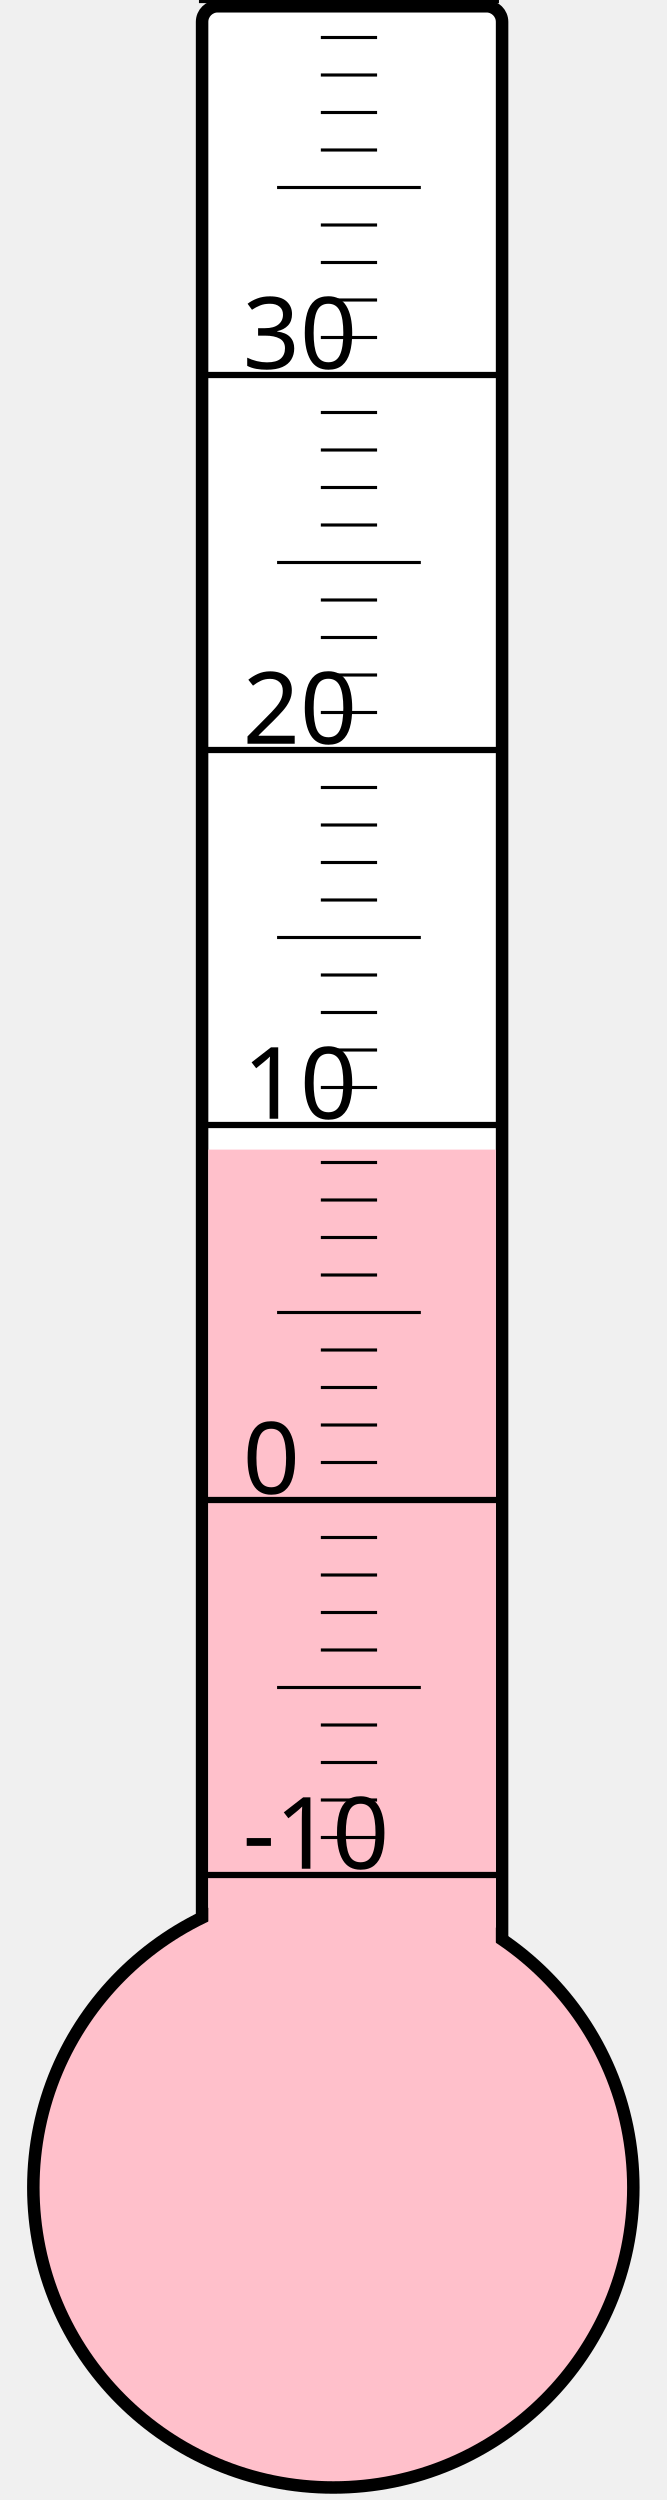
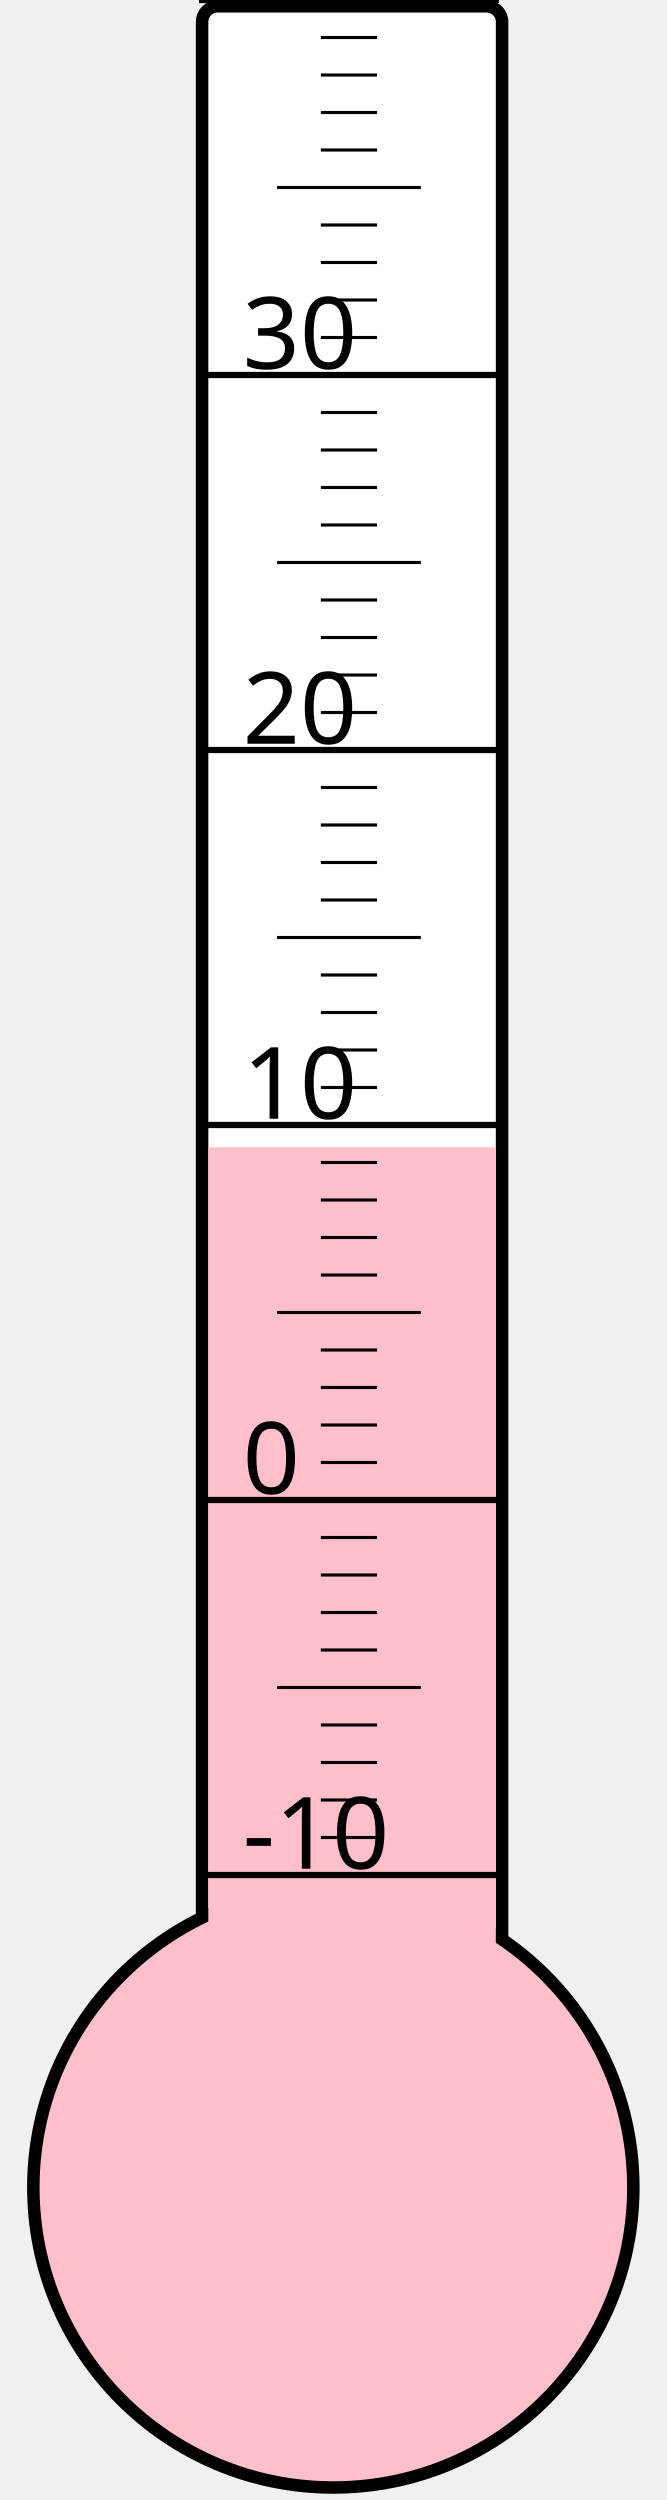
<svg xmlns="http://www.w3.org/2000/svg" width="40px" height="150px" viewBox="0 0 200 800">
  <rect width="200" height="800" x="0" y="0" style="fill: #ffffeb; fill-opacity: 0;" />
  <rect width="96" height="680" x="58" y="2" rx="5" ry="5" style="fill: white; fill-opacity: 1; stroke: black; stroke-width: 4;" />
  <circle cx="100" cy="700" r="96" style="fill: pink; stroke: black; stroke-width: 4;" />
-   <rect width="92" height="332.125" x="60" y="367.875" style="fill: pink; fill-opacity: 1; stroke-width: 0;" />
+   <rect width="92" height="332.875" x="60" y="367.125" style="fill: pink; fill-opacity: 1; stroke-width: 0;" />
  <text x="71" y="598" style="font-family: sans-serif; font-size: 24pt;">-10</text>
  <text x="71" y="478" style="font-family: sans-serif; font-size: 24pt;">0</text>
  <text x="71" y="358" style="font-family: sans-serif; font-size: 24pt;">10</text>
  <text x="71" y="238" style="font-family: sans-serif; font-size: 24pt;">20</text>
  <text x="71" y="118" style="font-family: sans-serif; font-size: 24pt;">30</text>
  <g style="stroke: black;">
    <line x1="57" y1="600" x2="153" y2="600" style="stroke-width: 2;" />
    <line x1="96" y1="588" x2="114" y2="588" style="stroke-width: 1;" />
    <line x1="96" y1="576" x2="114" y2="576" style="stroke-width: 1;" />
    <line x1="96" y1="564" x2="114" y2="564" style="stroke-width: 1;" />
    <line x1="96" y1="552" x2="114" y2="552" style="stroke-width: 1;" />
    <line x1="82" y1="540" x2="128" y2="540" style="stroke-width: 1;" />
    <line x1="96" y1="528" x2="114" y2="528" style="stroke-width: 1;" />
    <line x1="96" y1="516" x2="114" y2="516" style="stroke-width: 1;" />
    <line x1="96" y1="504" x2="114" y2="504" style="stroke-width: 1;" />
    <line x1="96" y1="492" x2="114" y2="492" style="stroke-width: 1;" />
    <line x1="57" y1="480" x2="153" y2="480" style="stroke-width: 2;" />
    <line x1="96" y1="468" x2="114" y2="468" style="stroke-width: 1;" />
    <line x1="96" y1="456" x2="114" y2="456" style="stroke-width: 1;" />
    <line x1="96" y1="444" x2="114" y2="444" style="stroke-width: 1;" />
    <line x1="96" y1="432" x2="114" y2="432" style="stroke-width: 1;" />
    <line x1="82" y1="420" x2="128" y2="420" style="stroke-width: 1;" />
    <line x1="96" y1="408" x2="114" y2="408" style="stroke-width: 1;" />
    <line x1="96" y1="396" x2="114" y2="396" style="stroke-width: 1;" />
    <line x1="96" y1="384" x2="114" y2="384" style="stroke-width: 1;" />
    <line x1="96" y1="372" x2="114" y2="372" style="stroke-width: 1;" />
    <line x1="57" y1="360" x2="153" y2="360" style="stroke-width: 2;" />
    <line x1="96" y1="348" x2="114" y2="348" style="stroke-width: 1;" />
    <line x1="96" y1="336" x2="114" y2="336" style="stroke-width: 1;" />
    <line x1="96" y1="324" x2="114" y2="324" style="stroke-width: 1;" />
    <line x1="96" y1="312" x2="114" y2="312" style="stroke-width: 1;" />
    <line x1="82" y1="300" x2="128" y2="300" style="stroke-width: 1;" />
    <line x1="96" y1="288" x2="114" y2="288" style="stroke-width: 1;" />
    <line x1="96" y1="276" x2="114" y2="276" style="stroke-width: 1;" />
    <line x1="96" y1="264" x2="114" y2="264" style="stroke-width: 1;" />
    <line x1="96" y1="252" x2="114" y2="252" style="stroke-width: 1;" />
    <line x1="57" y1="240" x2="153" y2="240" style="stroke-width: 2;" />
    <line x1="96" y1="228" x2="114" y2="228" style="stroke-width: 1;" />
    <line x1="96" y1="216" x2="114" y2="216" style="stroke-width: 1;" />
    <line x1="96" y1="204" x2="114" y2="204" style="stroke-width: 1;" />
    <line x1="96" y1="192" x2="114" y2="192" style="stroke-width: 1;" />
    <line x1="82" y1="180" x2="128" y2="180" style="stroke-width: 1;" />
    <line x1="96" y1="168" x2="114" y2="168" style="stroke-width: 1;" />
    <line x1="96" y1="156" x2="114" y2="156" style="stroke-width: 1;" />
    <line x1="96" y1="144" x2="114" y2="144" style="stroke-width: 1;" />
    <line x1="96" y1="132" x2="114" y2="132" style="stroke-width: 1;" />
    <line x1="57" y1="120" x2="153" y2="120" style="stroke-width: 2;" />
    <line x1="96" y1="108" x2="114" y2="108" style="stroke-width: 1;" />
    <line x1="96" y1="96" x2="114" y2="96" style="stroke-width: 1;" />
    <line x1="96" y1="84" x2="114" y2="84" style="stroke-width: 1;" />
    <line x1="96" y1="72" x2="114" y2="72" style="stroke-width: 1;" />
    <line x1="82" y1="60" x2="128" y2="60" style="stroke-width: 1;" />
    <line x1="96" y1="48" x2="114" y2="48" style="stroke-width: 1;" />
    <line x1="96" y1="36" x2="114" y2="36" style="stroke-width: 1;" />
    <line x1="96" y1="24" x2="114" y2="24" style="stroke-width: 1;" />
    <line x1="96" y1="12" x2="114" y2="12" style="stroke-width: 1;" />
    <line x1="57" y1="0" x2="153" y2="0" style="stroke-width: 2;" />
  </g>
</svg>
